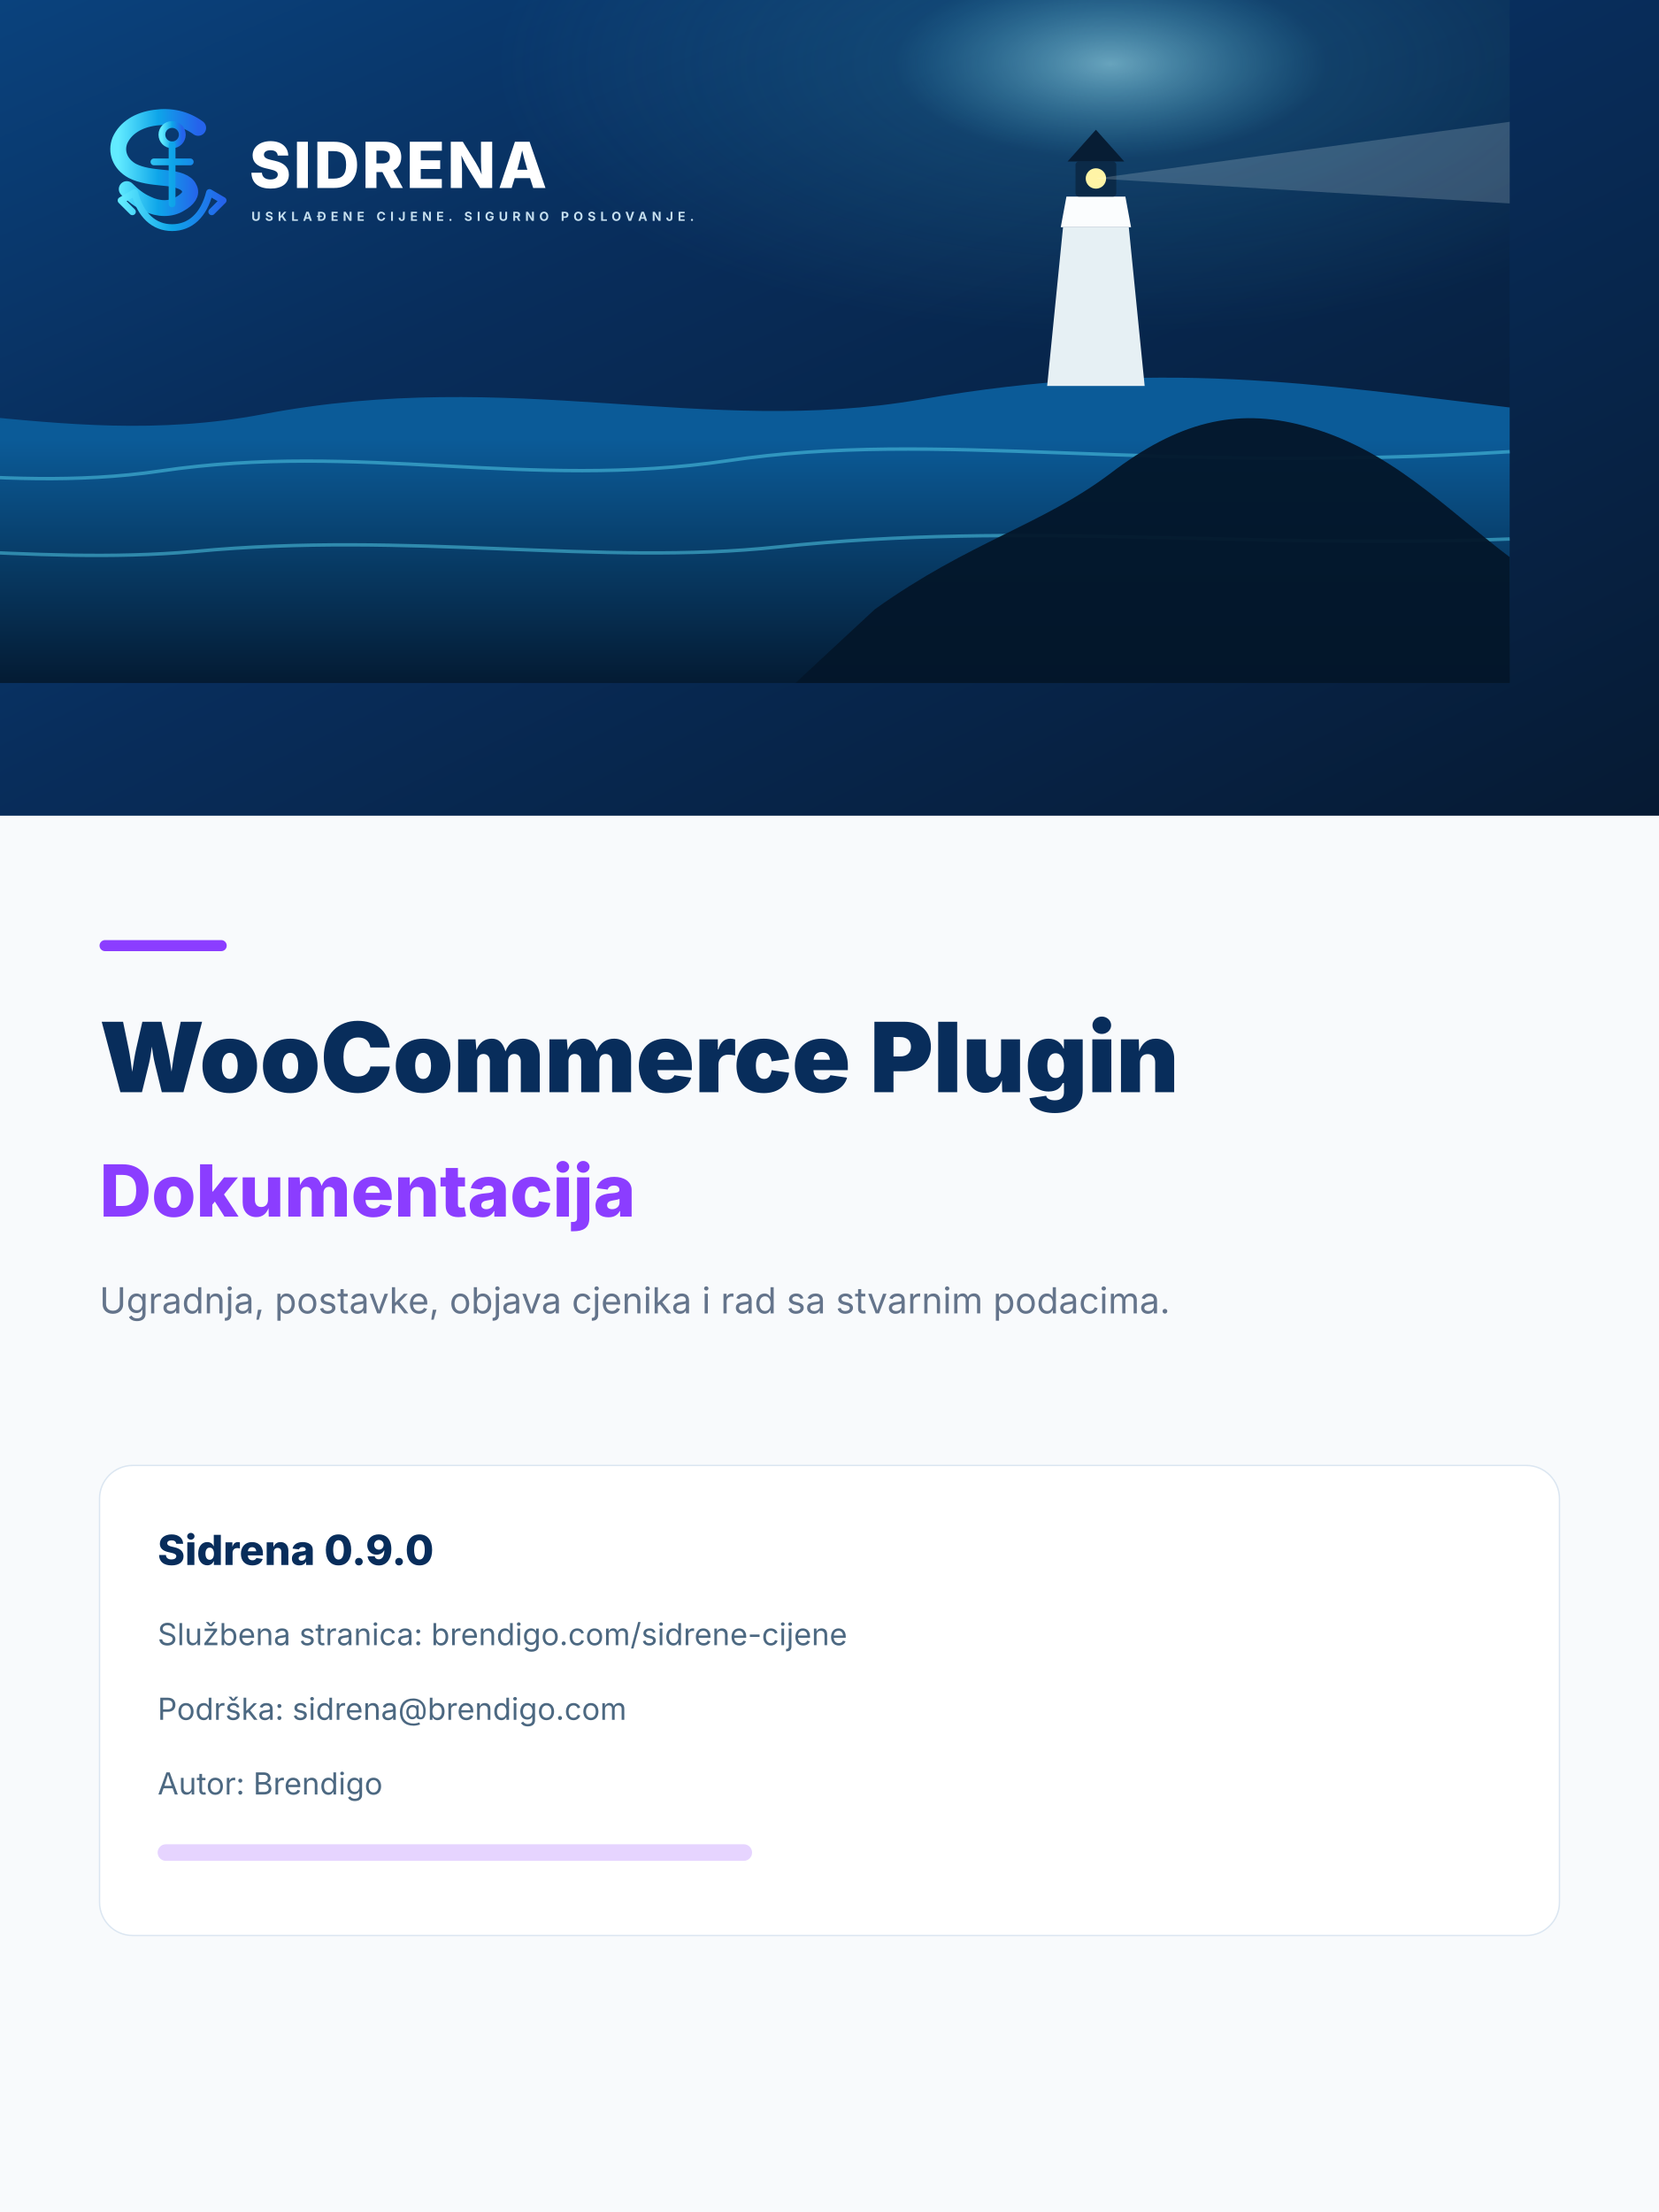
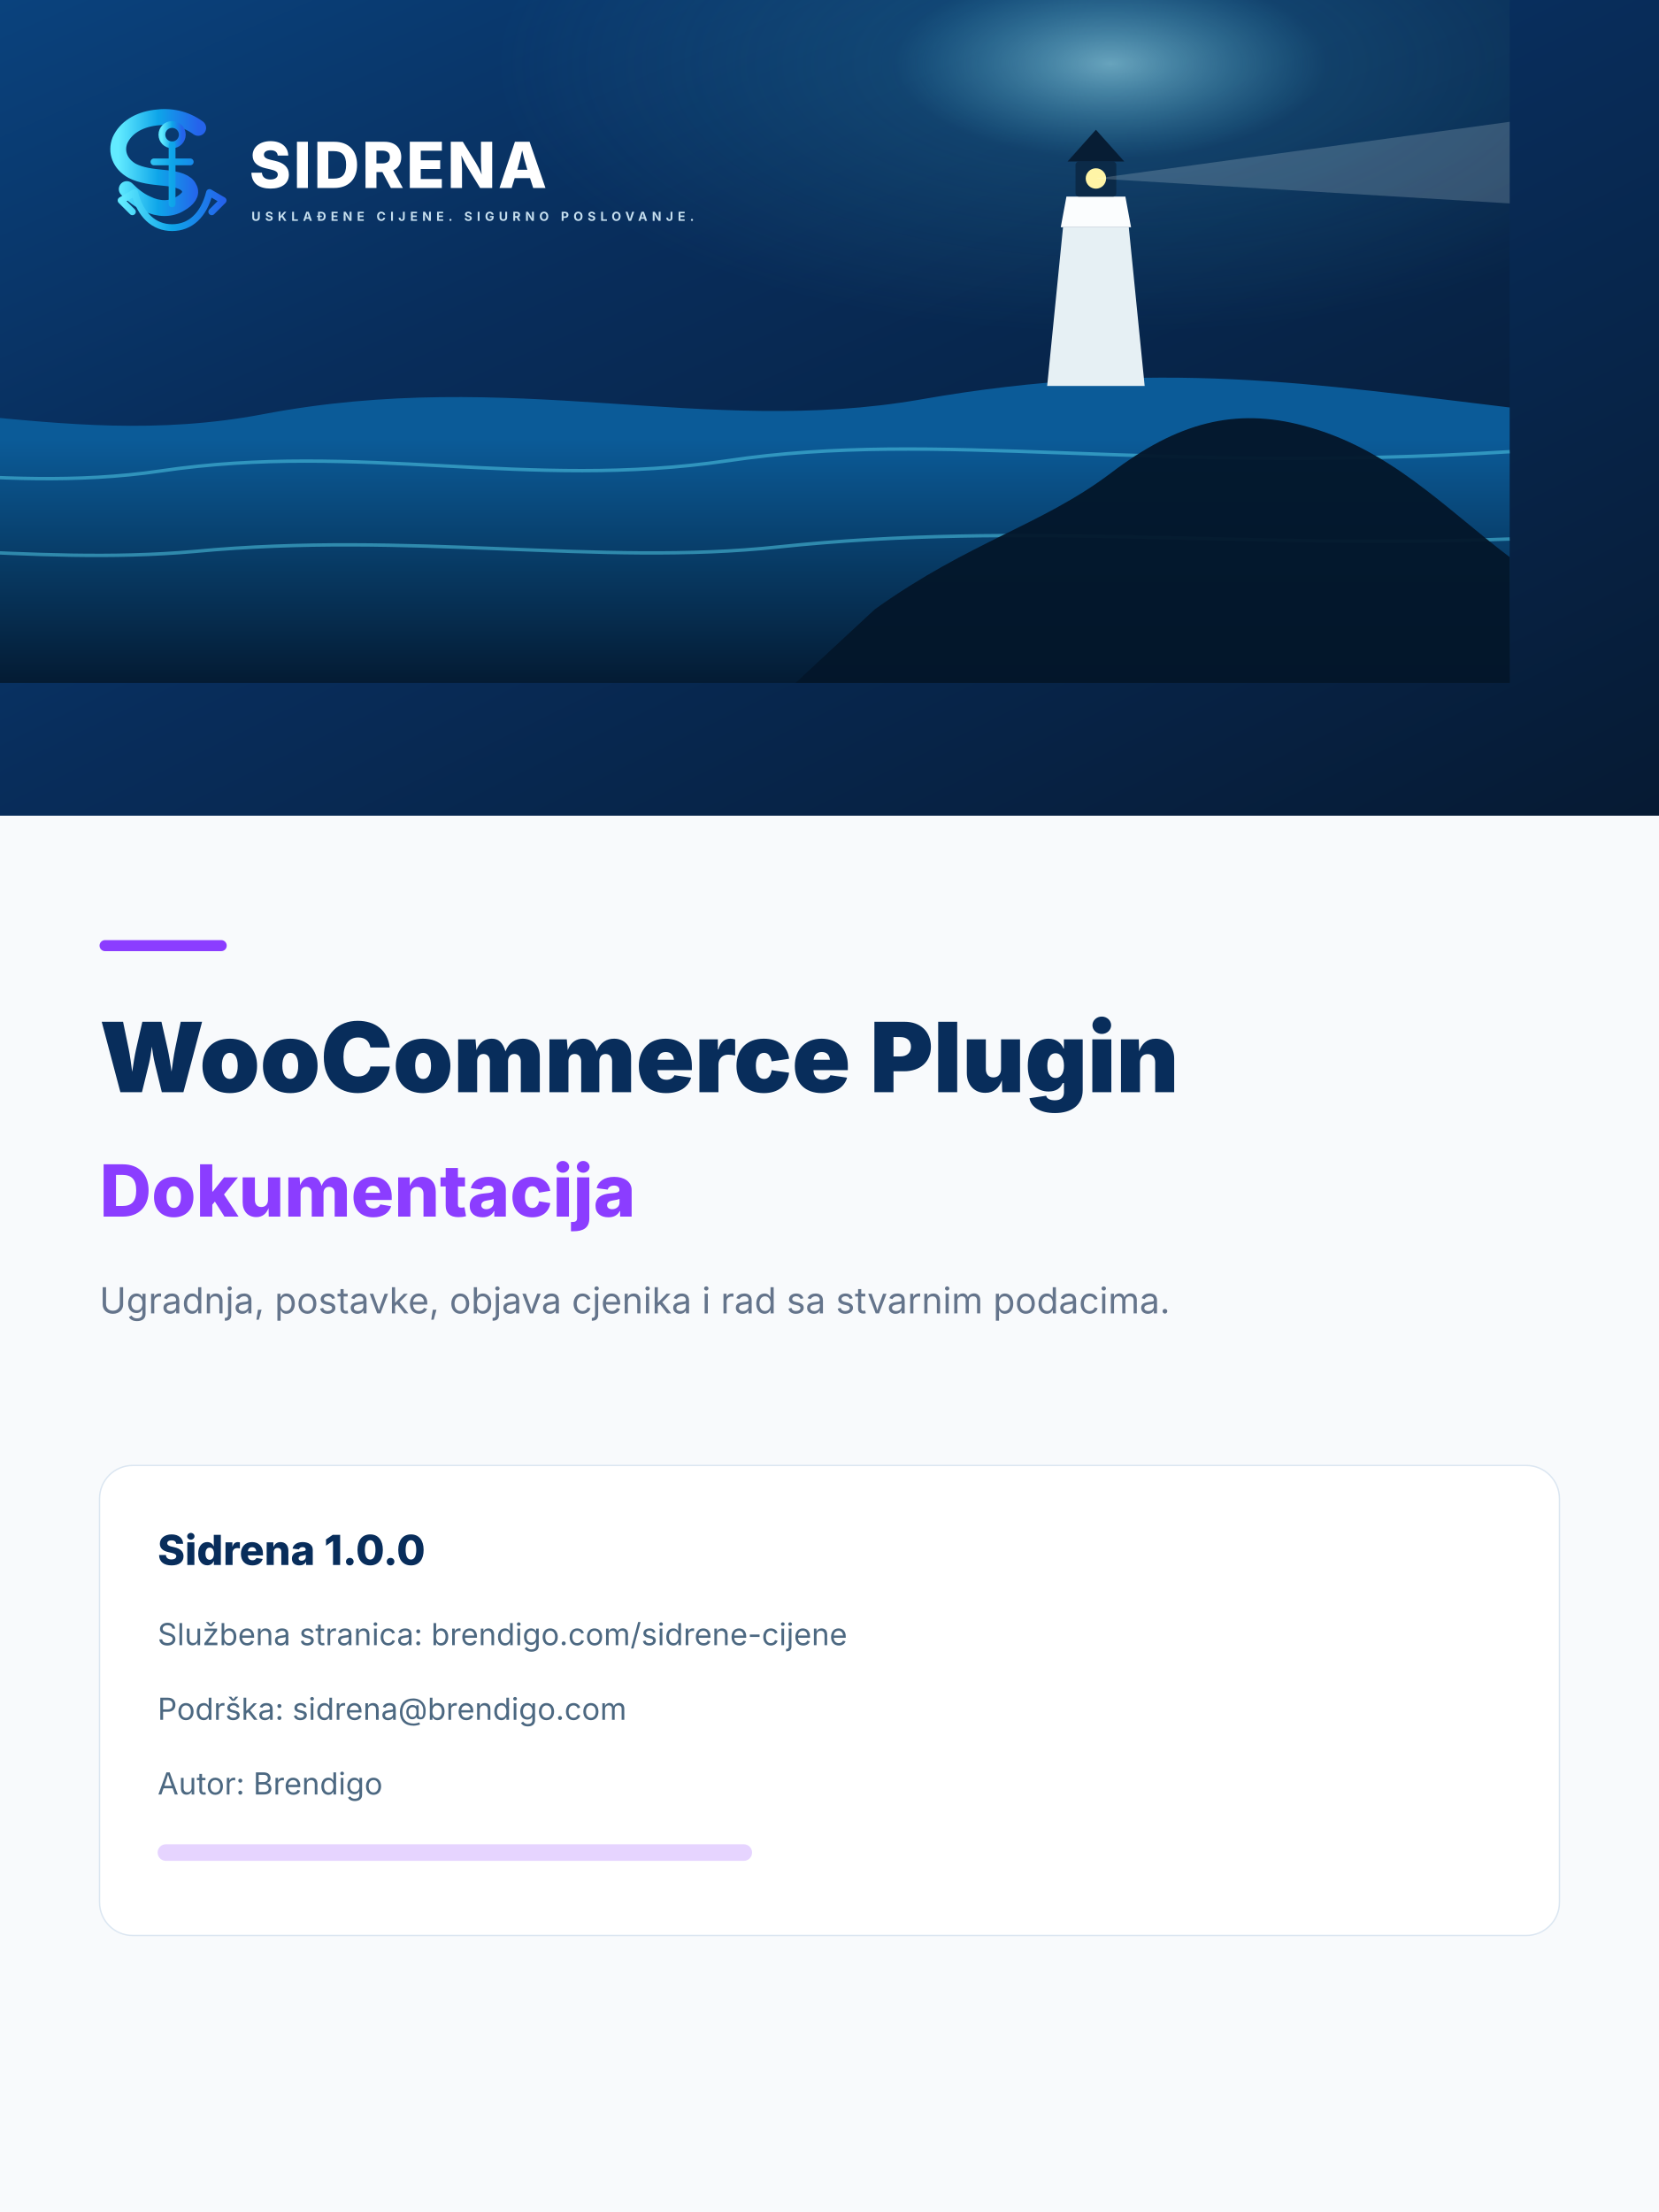
<svg xmlns="http://www.w3.org/2000/svg" viewBox="0 0 1200 1600" role="img" aria-labelledby="t">
  <defs>
    <linearGradient id="sky" x1="0" y1="0" x2="1" y2="1">
      <stop stop-color="#0B4C8D" />
      <stop offset=".48" stop-color="#082D5B" />
      <stop offset="1" stop-color="#061A33" />
    </linearGradient>
    <linearGradient id="sea" x1="0" y1=".2" x2="0" y2="1">
      <stop stop-color="#0B5B98" />
      <stop offset="1" stop-color="#041B33" />
    </linearGradient>
    <linearGradient id="cyan" x1="0" y1="0" x2="1" y2="0">
      <stop stop-color="#62EBFF" />
      <stop offset=".5" stop-color="#0EA5E9" />
      <stop offset="1" stop-color="#2563EB" />
    </linearGradient>
    <radialGradient id="glow" cx=".78" cy=".22" r=".34">
      <stop stop-color="#A8F3FF" stop-opacity=".6" />
      <stop offset=".35" stop-color="#4CCBEA" stop-opacity=".14" />
      <stop offset="1" stop-color="#4CCBEA" stop-opacity="0" />
    </radialGradient>
  </defs>
  <rect width="1200" height="1600" fill="#F8FAFC" />
  <rect width="1200" height="590" fill="url(#sky)" />
  <g transform="translate(-220 -80) scale(.82)">
    <rect width="1600" height="700" fill="url(#sky)" />
    <rect width="1600" height="700" fill="url(#glow)" />
    <path d="M0 470c168-42 315 28 500-7 220-42 390 20 580-13 210-37 352-13 520 7v243H0z" fill="url(#sea)" />
    <g opacity=".52" fill="none" stroke="#53CFE9" stroke-width="3">
      <path d="M0 520c130-26 260 15 410-7 176-26 323 17 500-9 186-28 370 12 690-8" />
      <path d="M0 588c160-20 292 9 440-4 190-18 357 13 515-4 218-23 410 2 645-7" />
    </g>
    <path d="M1040 635c84-60 147-74 208-120 59-45 110-58 170-42 76 20 124 72 182 116v111H970z" fill="#03162A" opacity=".95" />
    <path d="M1192 438h86l-14-140h-58z" fill="#E6F0F4" />
    <path d="M1204 298h62l-5-27h-52z" fill="#FBFDFE" />
    <rect x="1217" y="240" width="36" height="31" rx="3" fill="#0B2A48" />
    <path d="M1210 240h50l-25-28z" fill="#071D34" />
    <circle cx="1235" cy="255" r="9" fill="#FFF4A6" />
    <path d="M1235 255L1600 205v72z" fill="#F4FFFF" opacity=".18" />
  </g>
  <g transform="translate(72 72) scale(0.82)">
    <g fill="none" stroke="url(#cyan)" stroke-linecap="round" stroke-linejoin="round">
      <path d="M87 25c-11-8-24-11-38-9-15 2-26 9-31 20-4 10 0 21 11 27 8 4 17 5 27 6 13 1 21 4 23 9 3 5-1 10-8 14-8 5-19 5-29 0-7-3-13-8-18-13" stroke-width="14" />
      <circle cx="64" cy="31" r="9" stroke-width="6" />
      <path d="M64 40v52M48 55h32M31 82c5 20 17 31 33 31s28-11 33-31M31 82l-12 7 10 10m68-17 12 7-10 10" stroke-width="6" />
    </g>
    <text x="132" y="78" fill="#fff" font-family="Inter,Segoe UI,Arial,sans-serif" font-size="56" font-weight="800" letter-spacing="2">SIDRENA</text>
    <text x="134" y="107" fill="#C6DFEF" font-family="Inter,Segoe UI,Arial,sans-serif" font-size="11" font-weight="700" letter-spacing="4">USKLAĐENE CIJENE. SIGURNO POSLOVANJE.</text>
  </g>
  <rect x="72" y="680" width="92" height="8" rx="4" fill="#8B3DFF" />
  <text x="72" y="790" fill="#082D5B" font-family="Inter,Segoe UI,Arial,sans-serif" font-size="70" font-weight="850">WooCommerce Plugin</text>
  <text x="72" y="880" fill="#8B3DFF" font-family="Inter,Segoe UI,Arial,sans-serif" font-size="52" font-weight="800">Dokumentacija</text>
  <text x="72" y="950" fill="#64748B" font-family="Inter,Segoe UI,Arial,sans-serif" font-size="26">Ugradnja, postavke, objava cjenika i rad sa stvarnim podacima.</text>
  <g transform="translate(72 1060)" font-family="Inter,Segoe UI,Arial,sans-serif">
    <rect width="1056" height="340" rx="24" fill="#fff" stroke="#DBE6F1" />
-     <text x="42" y="72" fill="#082D5B" font-size="30" font-weight="800">Sidrena 0.9.0</text>
+     <text x="42" y="72" fill="#082D5B" font-size="30" font-weight="800">Sidrena 1.0.0</text>
    <text x="42" y="130" fill="#4C6881" font-size="22">Službena stranica: brendigo.com/sidrene-cijene</text>
    <text x="42" y="184" fill="#4C6881" font-size="22">Podrška: sidrena@brendigo.com</text>
    <text x="42" y="238" fill="#4C6881" font-size="22">Autor: Brendigo</text>
    <rect x="42" y="274" width="430" height="12" rx="6" fill="#8B3DFF" opacity=".22" />
  </g>
</svg>
